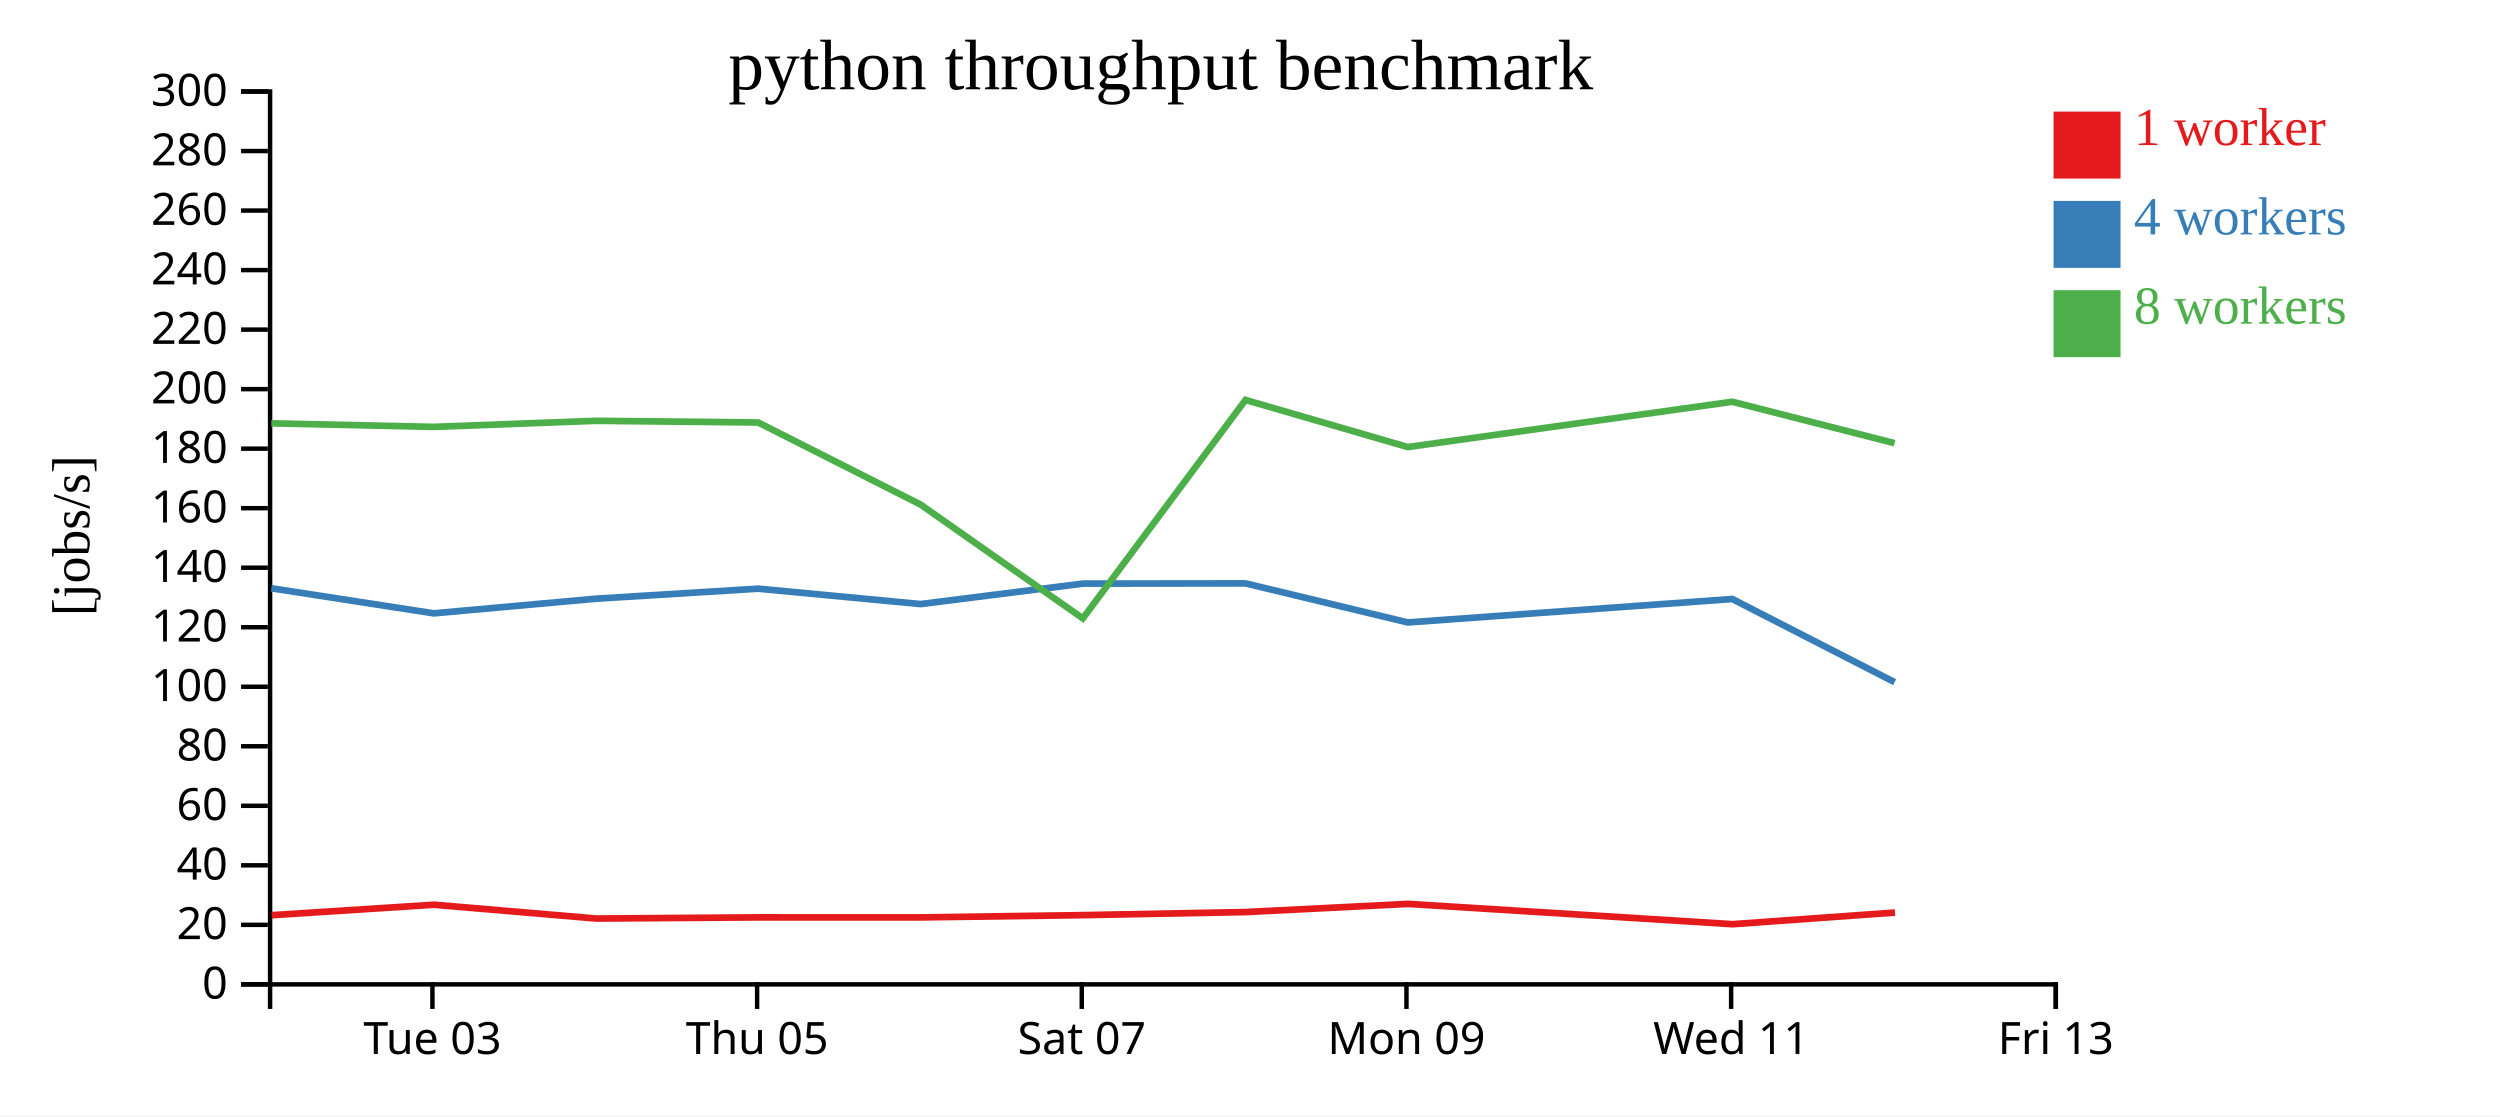
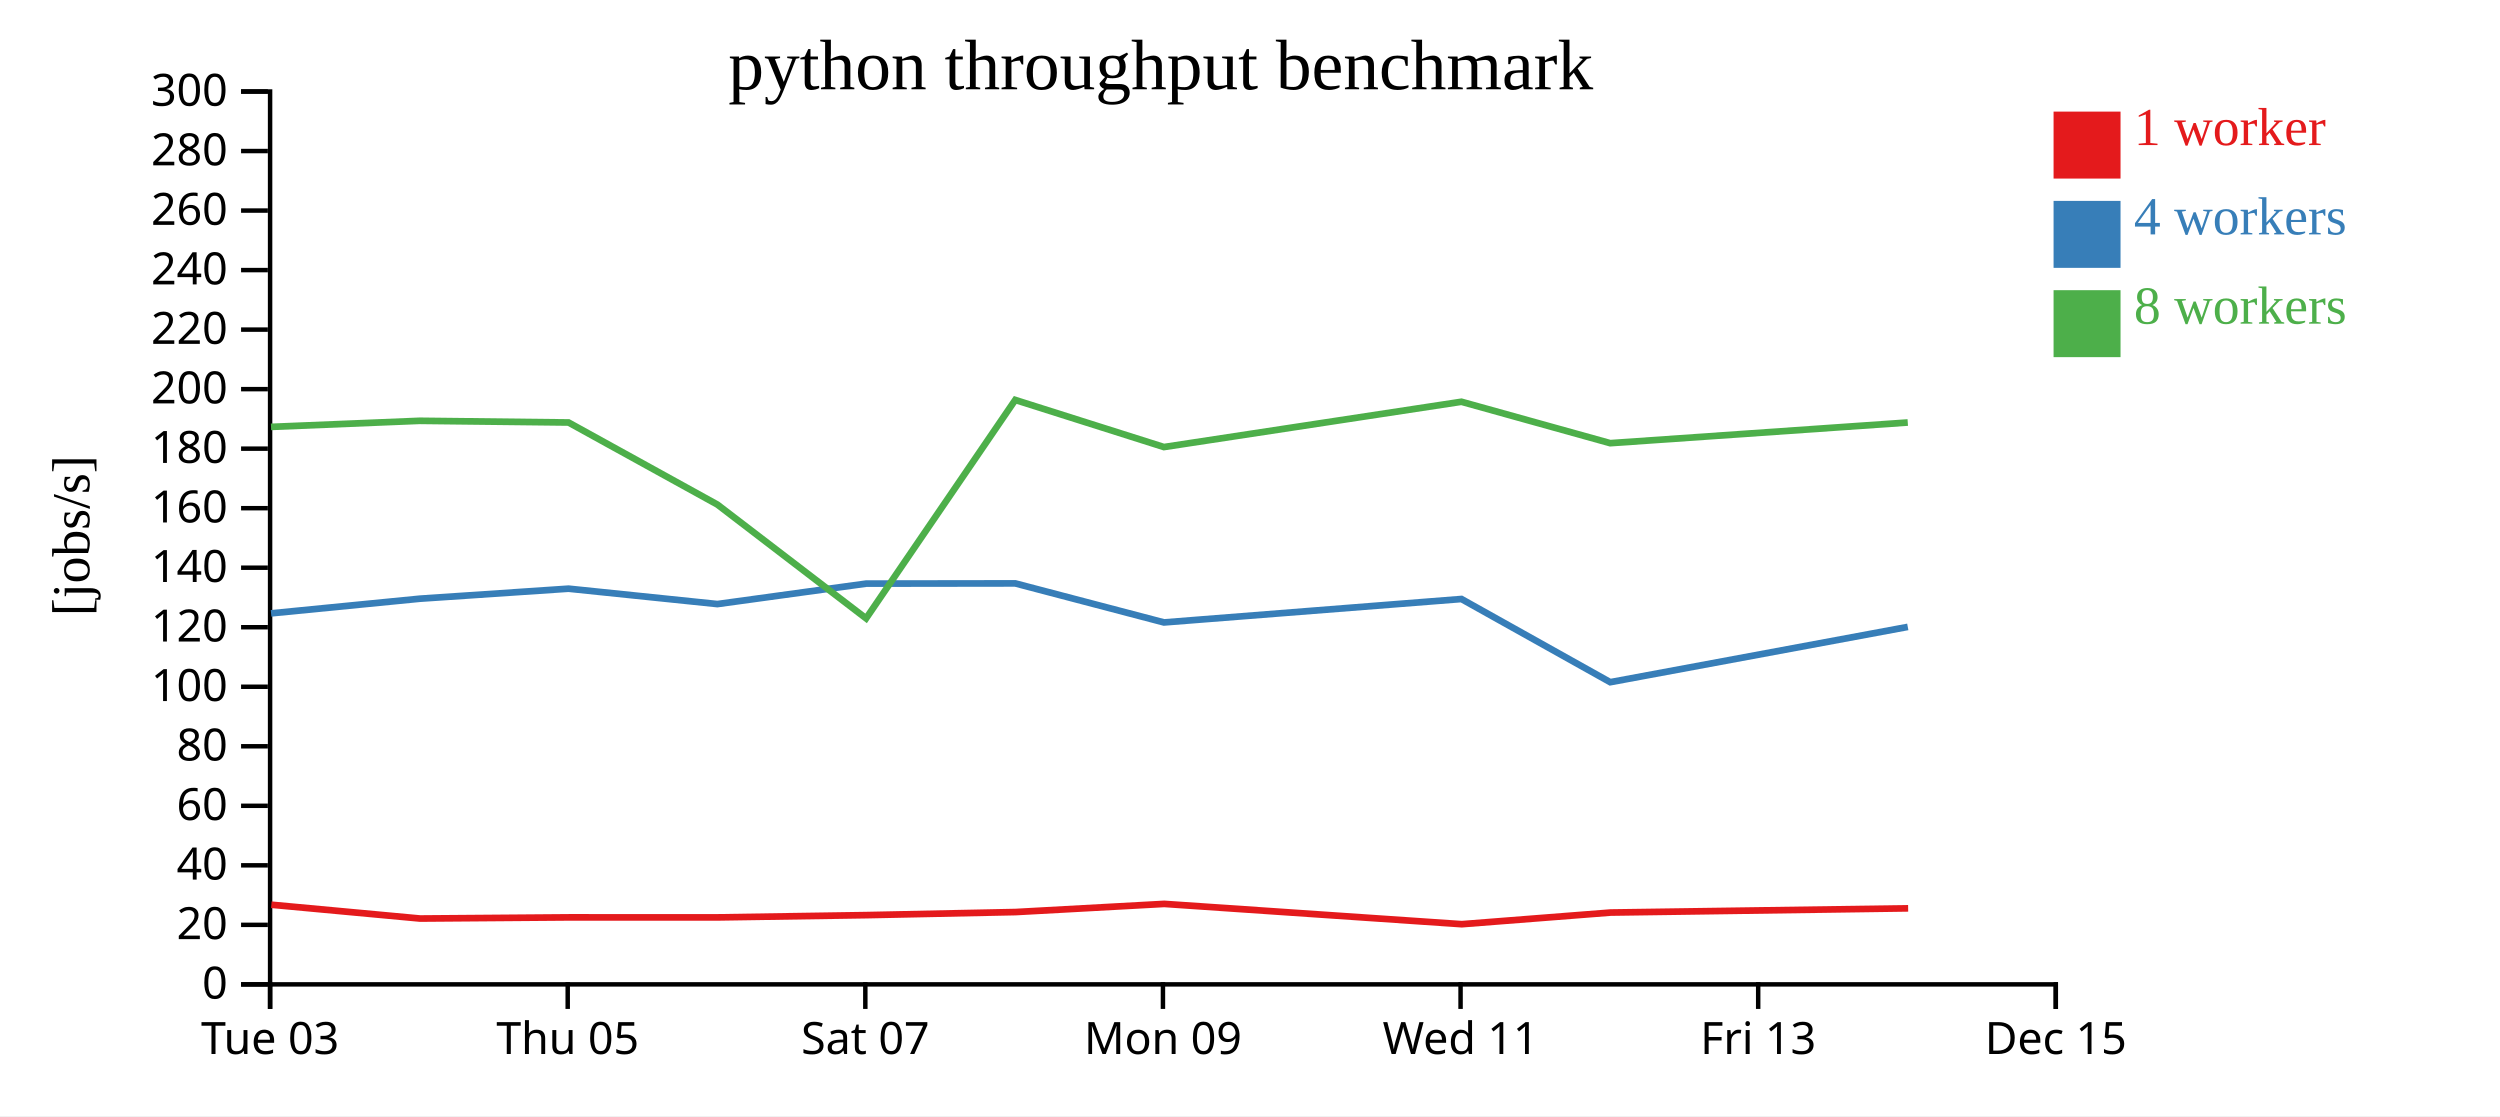
<svg xmlns="http://www.w3.org/2000/svg" width="560" height="250">
  <rect width="100%" height="100%" fill="white" />
  <g transform="translate(60,20)">
    <g transform="translate(0,200)" fill="none" font-size="10" font-family="sans-serif" text-anchor="middle">
      <path class="domain" stroke="currentColor" d="M0.5,6V0.5H400.5V6" />
-       <g class="tick" opacity="1" transform="translate(36.86364,0)">
+       <g class="tick" opacity="1" transform="translate(0.5,0)">
        <line stroke="currentColor" y2="6" />
        <text fill="currentColor" y="9" dy="0.71em">Tue 03</text>
      </g>
-       <g class="tick" opacity="1" transform="translate(109.5909,0)">
+       <g class="tick" opacity="1" transform="translate(67.16667,0)">
        <line stroke="currentColor" y2="6" />
        <text fill="currentColor" y="9" dy="0.71em">Thu 05</text>
      </g>
-       <g class="tick" opacity="1" transform="translate(182.3182,0)">
+       <g class="tick" opacity="1" transform="translate(133.8333,0)">
        <line stroke="currentColor" y2="6" />
        <text fill="currentColor" y="9" dy="0.71em">Sat 07</text>
      </g>
-       <g class="tick" opacity="1" transform="translate(255.0455,0)">
+       <g class="tick" opacity="1" transform="translate(200.5,0)">
        <line stroke="currentColor" y2="6" />
        <text fill="currentColor" y="9" dy="0.71em">Mon 09</text>
      </g>
-       <g class="tick" opacity="1" transform="translate(327.7727,0)">
+       <g class="tick" opacity="1" transform="translate(267.1667,0)">
        <line stroke="currentColor" y2="6" />
        <text fill="currentColor" y="9" dy="0.71em">Wed 11</text>
      </g>
+       <g class="tick" opacity="1" transform="translate(333.8333,0)">
+         <line stroke="currentColor" y2="6" />
+         <text fill="currentColor" y="9" dy="0.71em">Fri 13</text>
+       </g>
      <g class="tick" opacity="1" transform="translate(400.5,0)">
        <line stroke="currentColor" y2="6" />
-         <text fill="currentColor" y="9" dy="0.71em">Fri 13</text>
+         <text fill="currentColor" y="9" dy="0.71em">Dec 15</text>
      </g>
    </g>
    <g fill="none" font-size="10" font-family="sans-serif" text-anchor="end">
      <path class="domain" stroke="currentColor" d="M-6,200.5H0.5V0.5H-6" />
      <g class="tick" opacity="1" transform="translate(0,200.5)">
        <line stroke="currentColor" x2="-6" />
        <text fill="currentColor" x="-9" dy="0.32em">0</text>
      </g>
      <g class="tick" opacity="1" transform="translate(0,187.1667)">
        <line stroke="currentColor" x2="-6" />
        <text fill="currentColor" x="-9" dy="0.32em">20</text>
      </g>
      <g class="tick" opacity="1" transform="translate(0,173.8333)">
        <line stroke="currentColor" x2="-6" />
        <text fill="currentColor" x="-9" dy="0.32em">40</text>
      </g>
      <g class="tick" opacity="1" transform="translate(0,160.5)">
        <line stroke="currentColor" x2="-6" />
        <text fill="currentColor" x="-9" dy="0.32em">60</text>
      </g>
      <g class="tick" opacity="1" transform="translate(0,147.1667)">
        <line stroke="currentColor" x2="-6" />
        <text fill="currentColor" x="-9" dy="0.32em">80</text>
      </g>
      <g class="tick" opacity="1" transform="translate(0,133.8333)">
        <line stroke="currentColor" x2="-6" />
        <text fill="currentColor" x="-9" dy="0.32em">100</text>
      </g>
      <g class="tick" opacity="1" transform="translate(0,120.5)">
        <line stroke="currentColor" x2="-6" />
        <text fill="currentColor" x="-9" dy="0.32em">120</text>
      </g>
      <g class="tick" opacity="1" transform="translate(0,107.1667)">
        <line stroke="currentColor" x2="-6" />
        <text fill="currentColor" x="-9" dy="0.32em">140</text>
      </g>
      <g class="tick" opacity="1" transform="translate(0,93.83333)">
        <line stroke="currentColor" x2="-6" />
        <text fill="currentColor" x="-9" dy="0.32em">160</text>
      </g>
      <g class="tick" opacity="1" transform="translate(0,80.5)">
        <line stroke="currentColor" x2="-6" />
        <text fill="currentColor" x="-9" dy="0.32em">180</text>
      </g>
      <g class="tick" opacity="1" transform="translate(0,67.16667)">
        <line stroke="currentColor" x2="-6" />
        <text fill="currentColor" x="-9" dy="0.32em">200</text>
      </g>
      <g class="tick" opacity="1" transform="translate(0,53.83333)">
        <line stroke="currentColor" x2="-6" />
        <text fill="currentColor" x="-9" dy="0.32em">220</text>
      </g>
      <g class="tick" opacity="1" transform="translate(0,40.5)">
        <line stroke="currentColor" x2="-6" />
        <text fill="currentColor" x="-9" dy="0.32em">240</text>
      </g>
      <g class="tick" opacity="1" transform="translate(0,27.16667)">
        <line stroke="currentColor" x2="-6" />
        <text fill="currentColor" x="-9" dy="0.32em">260</text>
      </g>
      <g class="tick" opacity="1" transform="translate(0,13.83333)">
        <line stroke="currentColor" x2="-6" />
        <text fill="currentColor" x="-9" dy="0.32em">280</text>
      </g>
      <g class="tick" opacity="1" transform="translate(0,0.5)">
        <line stroke="currentColor" x2="-6" />
        <text fill="currentColor" x="-9" dy="0.32em">300</text>
      </g>
    </g>
    <text text-anchor="middle" style="font-size: 12px" transform="rotate(-90)" y="-40" x="-100">[jobs/s]</text>
    <text text-anchor="middle" style="font-size: 16px" y="0" x="200">python throughput benchmark</text>
-     <path class="line" fill="none" stroke="#e41a1c" stroke-width="1.5" d="M0.87,185.002L37.219,182.659L73.571,185.754L109.944,185.493L146.287,185.496L182.644,184.989L219.078,184.3L255.412,182.472L328.118,187.02L364.477,184.411" />
-     <path class="line" fill="none" stroke="#377eb8" stroke-width="1.5" d="M0.782,111.77L37.145,117.39L73.481,114.111L109.838,111.863L146.208,115.312L182.561,110.73L219.002,110.682L255.333,119.426L328.033,114.178L364.392,132.809" />
-     <path class="line" fill="none" stroke="#4daf4a" stroke-width="1.5" d="M0.777,74.828L37.133,75.622L73.477,74.261L109.844,74.64L146.213,93.025L182.551,118.52L218.995,69.588L255.328,80.139L328.028,69.995L364.385,79.271" />
+     <path class="line" fill="none" stroke="#e41a1c" stroke-width="1.5" d="M0.784,182.659L34.107,185.754L67.449,185.493L100.763,185.496L134.09,184.989L167.488,184.3L200.794,182.472L267.442,187.02L300.771,184.411L367.424,183.466" />
+     <path class="line" fill="none" stroke="#377eb8" stroke-width="1.5" d="M0.717,117.39L34.025,114.111L67.352,111.863L100.691,115.312L134.014,110.73L167.418,110.682L200.722,119.426L267.363,114.178L300.693,132.809L367.345,120.427" />
+     <path class="line" fill="none" stroke="#4daf4a" stroke-width="1.5" d="M0.705,75.622L34.021,74.261L67.357,74.64L100.695,93.025L134.005,118.52L167.412,69.588L200.717,80.139L267.359,69.995L300.686,79.271L367.34,74.64" />
    <rect class="dot" x="400" y="5" width="15" height="15" style="fill: #e41a1c;" />
    <rect class="dot" x="400" y="25" width="15" height="15" style="fill: #377eb8;" />
    <rect class="dot" x="400" y="45" width="15" height="15" style="fill: #4daf4a;" />
    <text class="label" x="418" y="12.5" style="fill: #e41a1c; alignment-baseline: middle;" text-anchor="left">1 worker</text>
    <text class="label" x="418" y="32.5" style="fill: #377eb8; alignment-baseline: middle;" text-anchor="left">4 workers</text>
    <text class="label" x="418" y="52.5" style="fill: #4daf4a; alignment-baseline: middle;" text-anchor="left">8 workers</text>
  </g>
</svg>
